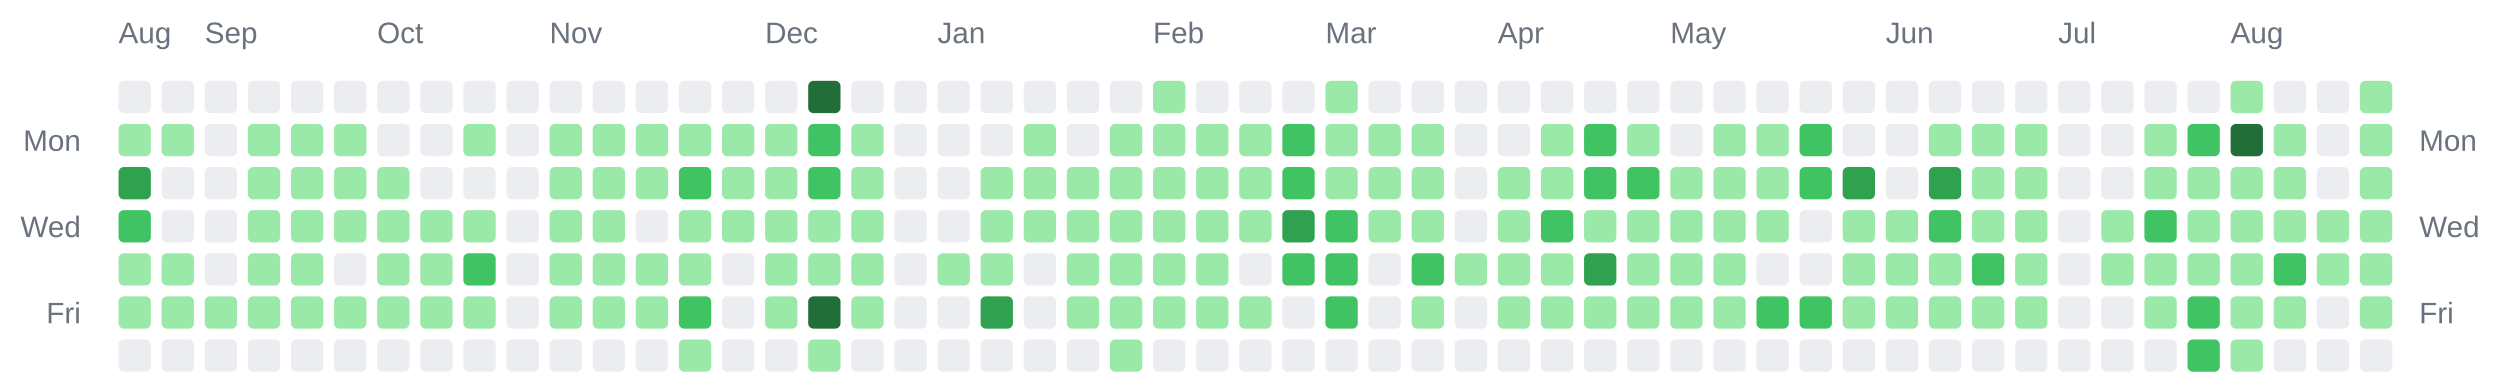
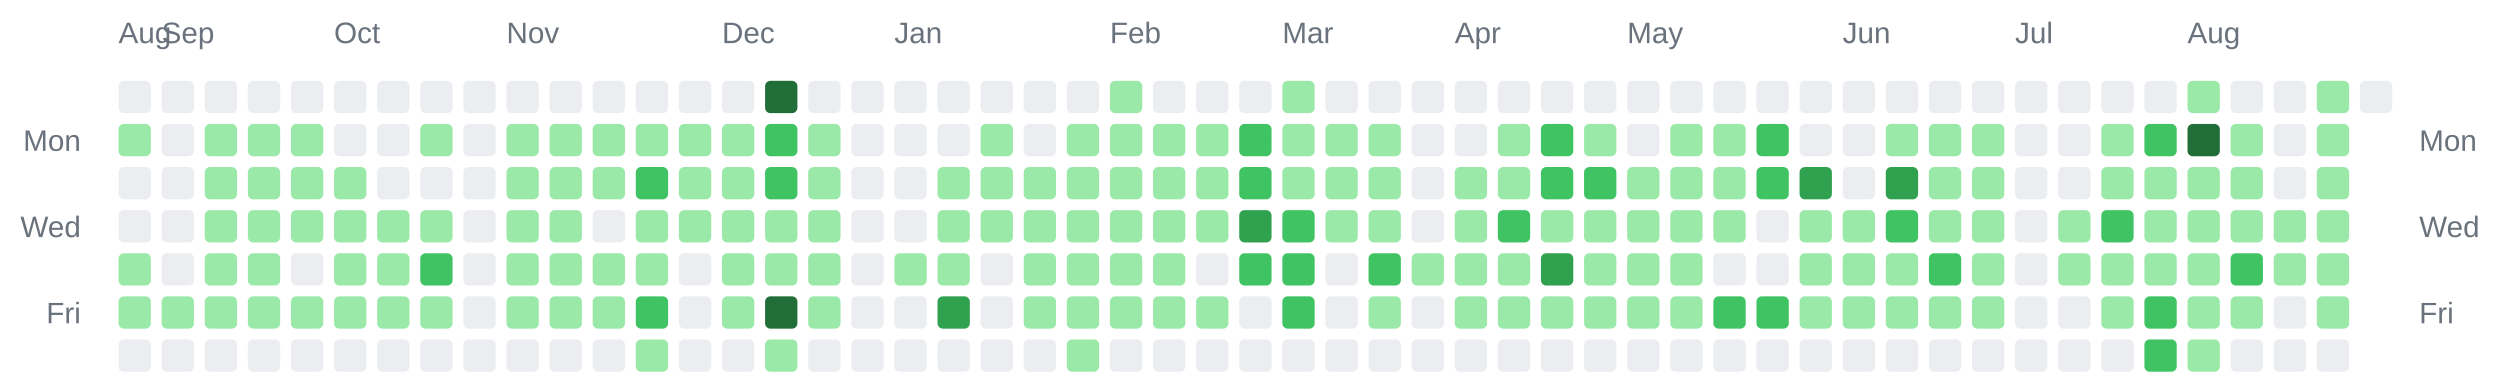
<svg xmlns="http://www.w3.org/2000/svg" width="928" height="142" viewBox="0 0 928 142" role="img" aria-label="Combined contributions calendar for donken and donken-lilly">
  <rect width="100%" height="100%" fill="transparent" /> // regular
  
  
  
  <text x="44" y="16" font-family="Arial, Helvetica, sans-serif" font-size="11" fill="#6a737d">Aug</text>
-   <text x="76" y="16" font-family="Arial, Helvetica, sans-serif" font-size="11" fill="#6a737d">Sep</text>
-   <text x="140" y="16" font-family="Arial, Helvetica, sans-serif" font-size="11" fill="#6a737d">Oct</text>
-   <text x="204" y="16" font-family="Arial, Helvetica, sans-serif" font-size="11" fill="#6a737d">Nov</text>
-   <text x="284" y="16" font-family="Arial, Helvetica, sans-serif" font-size="11" fill="#6a737d">Dec</text>
-   <text x="348" y="16" font-family="Arial, Helvetica, sans-serif" font-size="11" fill="#6a737d">Jan</text>
-   <text x="428" y="16" font-family="Arial, Helvetica, sans-serif" font-size="11" fill="#6a737d">Feb</text>
-   <text x="492" y="16" font-family="Arial, Helvetica, sans-serif" font-size="11" fill="#6a737d">Mar</text>
-   <text x="556" y="16" font-family="Arial, Helvetica, sans-serif" font-size="11" fill="#6a737d">Apr</text>
-   <text x="620" y="16" font-family="Arial, Helvetica, sans-serif" font-size="11" fill="#6a737d">May</text>
-   <text x="700" y="16" font-family="Arial, Helvetica, sans-serif" font-size="11" fill="#6a737d">Jun</text>
-   <text x="764" y="16" font-family="Arial, Helvetica, sans-serif" font-size="11" fill="#6a737d">Jul</text>
-   <text x="828" y="16" font-family="Arial, Helvetica, sans-serif" font-size="11" fill="#6a737d">Aug</text>
+   <text x="60" y="16" font-family="Arial, Helvetica, sans-serif" font-size="11" fill="#6a737d">Sep</text>
+   <text x="124" y="16" font-family="Arial, Helvetica, sans-serif" font-size="11" fill="#6a737d">Oct</text>
+   <text x="188" y="16" font-family="Arial, Helvetica, sans-serif" font-size="11" fill="#6a737d">Nov</text>
+   <text x="268" y="16" font-family="Arial, Helvetica, sans-serif" font-size="11" fill="#6a737d">Dec</text>
+   <text x="332" y="16" font-family="Arial, Helvetica, sans-serif" font-size="11" fill="#6a737d">Jan</text>
+   <text x="412" y="16" font-family="Arial, Helvetica, sans-serif" font-size="11" fill="#6a737d">Feb</text>
+   <text x="476" y="16" font-family="Arial, Helvetica, sans-serif" font-size="11" fill="#6a737d">Mar</text>
+   <text x="540" y="16" font-family="Arial, Helvetica, sans-serif" font-size="11" fill="#6a737d">Apr</text>
+   <text x="604" y="16" font-family="Arial, Helvetica, sans-serif" font-size="11" fill="#6a737d">May</text>
+   <text x="684" y="16" font-family="Arial, Helvetica, sans-serif" font-size="11" fill="#6a737d">Jun</text>
+   <text x="748" y="16" font-family="Arial, Helvetica, sans-serif" font-size="11" fill="#6a737d">Jul</text>
+   <text x="812" y="16" font-family="Arial, Helvetica, sans-serif" font-size="11" fill="#6a737d">Aug</text>
  <text x="30" y="56" text-anchor="end" font-family="Arial, Helvetica, sans-serif" font-size="11" fill="#6a737d">Mon</text>
  <text x="898" y="56" text-anchor="start" font-family="Arial, Helvetica, sans-serif" font-size="11" fill="#6a737d">Mon</text>
  <text x="30" y="88" text-anchor="end" font-family="Arial, Helvetica, sans-serif" font-size="11" fill="#6a737d">Wed</text>
  <text x="898" y="88" text-anchor="start" font-family="Arial, Helvetica, sans-serif" font-size="11" fill="#6a737d">Wed</text>
  <text x="30" y="120" text-anchor="end" font-family="Arial, Helvetica, sans-serif" font-size="11" fill="#6a737d">Fri</text>
  <text x="898" y="120" text-anchor="start" font-family="Arial, Helvetica, sans-serif" font-size="11" fill="#6a737d">Fri</text>
  <rect x="44" y="30" width="12" height="12" rx="2" ry="2" fill="#ebedf0" />
  <rect x="44" y="46" width="12" height="12" rx="2" ry="2" fill="#9be9a8" />
-   <rect x="44" y="62" width="12" height="12" rx="2" ry="2" fill="#30a14e" />
-   <rect x="44" y="78" width="12" height="12" rx="2" ry="2" fill="#40c463" />
+   <rect x="44" y="62" width="12" height="12" rx="2" ry="2" fill="#ebedf0" />
+   <rect x="44" y="78" width="12" height="12" rx="2" ry="2" fill="#ebedf0" />
  <rect x="44" y="94" width="12" height="12" rx="2" ry="2" fill="#9be9a8" />
  <rect x="44" y="110" width="12" height="12" rx="2" ry="2" fill="#9be9a8" />
  <rect x="44" y="126" width="12" height="12" rx="2" ry="2" fill="#ebedf0" />
  <rect x="60" y="30" width="12" height="12" rx="2" ry="2" fill="#ebedf0" />
-   <rect x="60" y="46" width="12" height="12" rx="2" ry="2" fill="#9be9a8" />
+   <rect x="60" y="46" width="12" height="12" rx="2" ry="2" fill="#ebedf0" />
  <rect x="60" y="62" width="12" height="12" rx="2" ry="2" fill="#ebedf0" />
  <rect x="60" y="78" width="12" height="12" rx="2" ry="2" fill="#ebedf0" />
-   <rect x="60" y="94" width="12" height="12" rx="2" ry="2" fill="#9be9a8" />
+   <rect x="60" y="94" width="12" height="12" rx="2" ry="2" fill="#ebedf0" />
  <rect x="60" y="110" width="12" height="12" rx="2" ry="2" fill="#9be9a8" />
  <rect x="60" y="126" width="12" height="12" rx="2" ry="2" fill="#ebedf0" />
  <rect x="76" y="30" width="12" height="12" rx="2" ry="2" fill="#ebedf0" />
-   <rect x="76" y="46" width="12" height="12" rx="2" ry="2" fill="#ebedf0" />
-   <rect x="76" y="62" width="12" height="12" rx="2" ry="2" fill="#ebedf0" />
-   <rect x="76" y="78" width="12" height="12" rx="2" ry="2" fill="#ebedf0" />
-   <rect x="76" y="94" width="12" height="12" rx="2" ry="2" fill="#ebedf0" />
+   <rect x="76" y="46" width="12" height="12" rx="2" ry="2" fill="#9be9a8" />
+   <rect x="76" y="62" width="12" height="12" rx="2" ry="2" fill="#9be9a8" />
+   <rect x="76" y="78" width="12" height="12" rx="2" ry="2" fill="#9be9a8" />
+   <rect x="76" y="94" width="12" height="12" rx="2" ry="2" fill="#9be9a8" />
  <rect x="76" y="110" width="12" height="12" rx="2" ry="2" fill="#9be9a8" />
  <rect x="76" y="126" width="12" height="12" rx="2" ry="2" fill="#ebedf0" />
  <rect x="92" y="30" width="12" height="12" rx="2" ry="2" fill="#ebedf0" />
  <rect x="92" y="46" width="12" height="12" rx="2" ry="2" fill="#9be9a8" />
  <rect x="92" y="62" width="12" height="12" rx="2" ry="2" fill="#9be9a8" />
  <rect x="92" y="78" width="12" height="12" rx="2" ry="2" fill="#9be9a8" />
  <rect x="92" y="94" width="12" height="12" rx="2" ry="2" fill="#9be9a8" />
  <rect x="92" y="110" width="12" height="12" rx="2" ry="2" fill="#9be9a8" />
  <rect x="92" y="126" width="12" height="12" rx="2" ry="2" fill="#ebedf0" />
  <rect x="108" y="30" width="12" height="12" rx="2" ry="2" fill="#ebedf0" />
  <rect x="108" y="46" width="12" height="12" rx="2" ry="2" fill="#9be9a8" />
  <rect x="108" y="62" width="12" height="12" rx="2" ry="2" fill="#9be9a8" />
  <rect x="108" y="78" width="12" height="12" rx="2" ry="2" fill="#9be9a8" />
-   <rect x="108" y="94" width="12" height="12" rx="2" ry="2" fill="#9be9a8" />
+   <rect x="108" y="94" width="12" height="12" rx="2" ry="2" fill="#ebedf0" />
  <rect x="108" y="110" width="12" height="12" rx="2" ry="2" fill="#9be9a8" />
  <rect x="108" y="126" width="12" height="12" rx="2" ry="2" fill="#ebedf0" />
  <rect x="124" y="30" width="12" height="12" rx="2" ry="2" fill="#ebedf0" />
-   <rect x="124" y="46" width="12" height="12" rx="2" ry="2" fill="#9be9a8" />
+   <rect x="124" y="46" width="12" height="12" rx="2" ry="2" fill="#ebedf0" />
  <rect x="124" y="62" width="12" height="12" rx="2" ry="2" fill="#9be9a8" />
  <rect x="124" y="78" width="12" height="12" rx="2" ry="2" fill="#9be9a8" />
-   <rect x="124" y="94" width="12" height="12" rx="2" ry="2" fill="#ebedf0" />
+   <rect x="124" y="94" width="12" height="12" rx="2" ry="2" fill="#9be9a8" />
  <rect x="124" y="110" width="12" height="12" rx="2" ry="2" fill="#9be9a8" />
  <rect x="124" y="126" width="12" height="12" rx="2" ry="2" fill="#ebedf0" />
  <rect x="140" y="30" width="12" height="12" rx="2" ry="2" fill="#ebedf0" />
  <rect x="140" y="46" width="12" height="12" rx="2" ry="2" fill="#ebedf0" />
-   <rect x="140" y="62" width="12" height="12" rx="2" ry="2" fill="#9be9a8" />
+   <rect x="140" y="62" width="12" height="12" rx="2" ry="2" fill="#ebedf0" />
  <rect x="140" y="78" width="12" height="12" rx="2" ry="2" fill="#9be9a8" />
  <rect x="140" y="94" width="12" height="12" rx="2" ry="2" fill="#9be9a8" />
  <rect x="140" y="110" width="12" height="12" rx="2" ry="2" fill="#9be9a8" />
  <rect x="140" y="126" width="12" height="12" rx="2" ry="2" fill="#ebedf0" />
  <rect x="156" y="30" width="12" height="12" rx="2" ry="2" fill="#ebedf0" />
-   <rect x="156" y="46" width="12" height="12" rx="2" ry="2" fill="#ebedf0" />
+   <rect x="156" y="46" width="12" height="12" rx="2" ry="2" fill="#9be9a8" />
  <rect x="156" y="62" width="12" height="12" rx="2" ry="2" fill="#ebedf0" />
  <rect x="156" y="78" width="12" height="12" rx="2" ry="2" fill="#9be9a8" />
-   <rect x="156" y="94" width="12" height="12" rx="2" ry="2" fill="#9be9a8" />
+   <rect x="156" y="94" width="12" height="12" rx="2" ry="2" fill="#40c463" />
  <rect x="156" y="110" width="12" height="12" rx="2" ry="2" fill="#9be9a8" />
  <rect x="156" y="126" width="12" height="12" rx="2" ry="2" fill="#ebedf0" />
  <rect x="172" y="30" width="12" height="12" rx="2" ry="2" fill="#ebedf0" />
-   <rect x="172" y="46" width="12" height="12" rx="2" ry="2" fill="#9be9a8" />
+   <rect x="172" y="46" width="12" height="12" rx="2" ry="2" fill="#ebedf0" />
  <rect x="172" y="62" width="12" height="12" rx="2" ry="2" fill="#ebedf0" />
-   <rect x="172" y="78" width="12" height="12" rx="2" ry="2" fill="#9be9a8" />
-   <rect x="172" y="94" width="12" height="12" rx="2" ry="2" fill="#40c463" />
-   <rect x="172" y="110" width="12" height="12" rx="2" ry="2" fill="#9be9a8" />
+   <rect x="172" y="78" width="12" height="12" rx="2" ry="2" fill="#ebedf0" />
+   <rect x="172" y="94" width="12" height="12" rx="2" ry="2" fill="#ebedf0" />
+   <rect x="172" y="110" width="12" height="12" rx="2" ry="2" fill="#ebedf0" />
  <rect x="172" y="126" width="12" height="12" rx="2" ry="2" fill="#ebedf0" />
  <rect x="188" y="30" width="12" height="12" rx="2" ry="2" fill="#ebedf0" />
-   <rect x="188" y="46" width="12" height="12" rx="2" ry="2" fill="#ebedf0" />
-   <rect x="188" y="62" width="12" height="12" rx="2" ry="2" fill="#ebedf0" />
-   <rect x="188" y="78" width="12" height="12" rx="2" ry="2" fill="#ebedf0" />
-   <rect x="188" y="94" width="12" height="12" rx="2" ry="2" fill="#ebedf0" />
-   <rect x="188" y="110" width="12" height="12" rx="2" ry="2" fill="#ebedf0" />
+   <rect x="188" y="46" width="12" height="12" rx="2" ry="2" fill="#9be9a8" />
+   <rect x="188" y="62" width="12" height="12" rx="2" ry="2" fill="#9be9a8" />
+   <rect x="188" y="78" width="12" height="12" rx="2" ry="2" fill="#9be9a8" />
+   <rect x="188" y="94" width="12" height="12" rx="2" ry="2" fill="#9be9a8" />
+   <rect x="188" y="110" width="12" height="12" rx="2" ry="2" fill="#9be9a8" />
  <rect x="188" y="126" width="12" height="12" rx="2" ry="2" fill="#ebedf0" />
  <rect x="204" y="30" width="12" height="12" rx="2" ry="2" fill="#ebedf0" />
  <rect x="204" y="46" width="12" height="12" rx="2" ry="2" fill="#9be9a8" />
  <rect x="204" y="62" width="12" height="12" rx="2" ry="2" fill="#9be9a8" />
  <rect x="204" y="78" width="12" height="12" rx="2" ry="2" fill="#9be9a8" />
  <rect x="204" y="94" width="12" height="12" rx="2" ry="2" fill="#9be9a8" />
  <rect x="204" y="110" width="12" height="12" rx="2" ry="2" fill="#9be9a8" />
  <rect x="204" y="126" width="12" height="12" rx="2" ry="2" fill="#ebedf0" />
  <rect x="220" y="30" width="12" height="12" rx="2" ry="2" fill="#ebedf0" />
  <rect x="220" y="46" width="12" height="12" rx="2" ry="2" fill="#9be9a8" />
  <rect x="220" y="62" width="12" height="12" rx="2" ry="2" fill="#9be9a8" />
-   <rect x="220" y="78" width="12" height="12" rx="2" ry="2" fill="#9be9a8" />
+   <rect x="220" y="78" width="12" height="12" rx="2" ry="2" fill="#ebedf0" />
  <rect x="220" y="94" width="12" height="12" rx="2" ry="2" fill="#9be9a8" />
  <rect x="220" y="110" width="12" height="12" rx="2" ry="2" fill="#9be9a8" />
  <rect x="220" y="126" width="12" height="12" rx="2" ry="2" fill="#ebedf0" />
  <rect x="236" y="30" width="12" height="12" rx="2" ry="2" fill="#ebedf0" />
  <rect x="236" y="46" width="12" height="12" rx="2" ry="2" fill="#9be9a8" />
-   <rect x="236" y="62" width="12" height="12" rx="2" ry="2" fill="#9be9a8" />
-   <rect x="236" y="78" width="12" height="12" rx="2" ry="2" fill="#ebedf0" />
+   <rect x="236" y="62" width="12" height="12" rx="2" ry="2" fill="#40c463" />
+   <rect x="236" y="78" width="12" height="12" rx="2" ry="2" fill="#9be9a8" />
  <rect x="236" y="94" width="12" height="12" rx="2" ry="2" fill="#9be9a8" />
-   <rect x="236" y="110" width="12" height="12" rx="2" ry="2" fill="#9be9a8" />
-   <rect x="236" y="126" width="12" height="12" rx="2" ry="2" fill="#ebedf0" />
+   <rect x="236" y="110" width="12" height="12" rx="2" ry="2" fill="#40c463" />
+   <rect x="236" y="126" width="12" height="12" rx="2" ry="2" fill="#9be9a8" />
  <rect x="252" y="30" width="12" height="12" rx="2" ry="2" fill="#ebedf0" />
  <rect x="252" y="46" width="12" height="12" rx="2" ry="2" fill="#9be9a8" />
-   <rect x="252" y="62" width="12" height="12" rx="2" ry="2" fill="#40c463" />
+   <rect x="252" y="62" width="12" height="12" rx="2" ry="2" fill="#9be9a8" />
  <rect x="252" y="78" width="12" height="12" rx="2" ry="2" fill="#9be9a8" />
-   <rect x="252" y="94" width="12" height="12" rx="2" ry="2" fill="#9be9a8" />
-   <rect x="252" y="110" width="12" height="12" rx="2" ry="2" fill="#40c463" />
-   <rect x="252" y="126" width="12" height="12" rx="2" ry="2" fill="#9be9a8" />
+   <rect x="252" y="94" width="12" height="12" rx="2" ry="2" fill="#ebedf0" />
+   <rect x="252" y="110" width="12" height="12" rx="2" ry="2" fill="#ebedf0" />
+   <rect x="252" y="126" width="12" height="12" rx="2" ry="2" fill="#ebedf0" />
  <rect x="268" y="30" width="12" height="12" rx="2" ry="2" fill="#ebedf0" />
  <rect x="268" y="46" width="12" height="12" rx="2" ry="2" fill="#9be9a8" />
  <rect x="268" y="62" width="12" height="12" rx="2" ry="2" fill="#9be9a8" />
  <rect x="268" y="78" width="12" height="12" rx="2" ry="2" fill="#9be9a8" />
-   <rect x="268" y="94" width="12" height="12" rx="2" ry="2" fill="#ebedf0" />
-   <rect x="268" y="110" width="12" height="12" rx="2" ry="2" fill="#ebedf0" />
+   <rect x="268" y="94" width="12" height="12" rx="2" ry="2" fill="#9be9a8" />
+   <rect x="268" y="110" width="12" height="12" rx="2" ry="2" fill="#9be9a8" />
  <rect x="268" y="126" width="12" height="12" rx="2" ry="2" fill="#ebedf0" />
-   <rect x="284" y="30" width="12" height="12" rx="2" ry="2" fill="#ebedf0" />
-   <rect x="284" y="46" width="12" height="12" rx="2" ry="2" fill="#9be9a8" />
-   <rect x="284" y="62" width="12" height="12" rx="2" ry="2" fill="#9be9a8" />
+   <rect x="284" y="30" width="12" height="12" rx="2" ry="2" fill="#216e39" />
+   <rect x="284" y="46" width="12" height="12" rx="2" ry="2" fill="#40c463" />
+   <rect x="284" y="62" width="12" height="12" rx="2" ry="2" fill="#40c463" />
  <rect x="284" y="78" width="12" height="12" rx="2" ry="2" fill="#9be9a8" />
  <rect x="284" y="94" width="12" height="12" rx="2" ry="2" fill="#9be9a8" />
-   <rect x="284" y="110" width="12" height="12" rx="2" ry="2" fill="#9be9a8" />
-   <rect x="284" y="126" width="12" height="12" rx="2" ry="2" fill="#ebedf0" />
-   <rect x="300" y="30" width="12" height="12" rx="2" ry="2" fill="#216e39" />
-   <rect x="300" y="46" width="12" height="12" rx="2" ry="2" fill="#40c463" />
-   <rect x="300" y="62" width="12" height="12" rx="2" ry="2" fill="#40c463" />
+   <rect x="284" y="110" width="12" height="12" rx="2" ry="2" fill="#216e39" />
+   <rect x="284" y="126" width="12" height="12" rx="2" ry="2" fill="#9be9a8" />
+   <rect x="300" y="30" width="12" height="12" rx="2" ry="2" fill="#ebedf0" />
+   <rect x="300" y="46" width="12" height="12" rx="2" ry="2" fill="#9be9a8" />
+   <rect x="300" y="62" width="12" height="12" rx="2" ry="2" fill="#9be9a8" />
  <rect x="300" y="78" width="12" height="12" rx="2" ry="2" fill="#9be9a8" />
  <rect x="300" y="94" width="12" height="12" rx="2" ry="2" fill="#9be9a8" />
-   <rect x="300" y="110" width="12" height="12" rx="2" ry="2" fill="#216e39" />
-   <rect x="300" y="126" width="12" height="12" rx="2" ry="2" fill="#9be9a8" />
+   <rect x="300" y="110" width="12" height="12" rx="2" ry="2" fill="#9be9a8" />
+   <rect x="300" y="126" width="12" height="12" rx="2" ry="2" fill="#ebedf0" />
  <rect x="316" y="30" width="12" height="12" rx="2" ry="2" fill="#ebedf0" />
-   <rect x="316" y="46" width="12" height="12" rx="2" ry="2" fill="#9be9a8" />
-   <rect x="316" y="62" width="12" height="12" rx="2" ry="2" fill="#9be9a8" />
-   <rect x="316" y="78" width="12" height="12" rx="2" ry="2" fill="#9be9a8" />
-   <rect x="316" y="94" width="12" height="12" rx="2" ry="2" fill="#9be9a8" />
-   <rect x="316" y="110" width="12" height="12" rx="2" ry="2" fill="#9be9a8" />
+   <rect x="316" y="46" width="12" height="12" rx="2" ry="2" fill="#ebedf0" />
+   <rect x="316" y="62" width="12" height="12" rx="2" ry="2" fill="#ebedf0" />
+   <rect x="316" y="78" width="12" height="12" rx="2" ry="2" fill="#ebedf0" />
+   <rect x="316" y="94" width="12" height="12" rx="2" ry="2" fill="#ebedf0" />
+   <rect x="316" y="110" width="12" height="12" rx="2" ry="2" fill="#ebedf0" />
  <rect x="316" y="126" width="12" height="12" rx="2" ry="2" fill="#ebedf0" />
  <rect x="332" y="30" width="12" height="12" rx="2" ry="2" fill="#ebedf0" />
  <rect x="332" y="46" width="12" height="12" rx="2" ry="2" fill="#ebedf0" />
  <rect x="332" y="62" width="12" height="12" rx="2" ry="2" fill="#ebedf0" />
  <rect x="332" y="78" width="12" height="12" rx="2" ry="2" fill="#ebedf0" />
-   <rect x="332" y="94" width="12" height="12" rx="2" ry="2" fill="#ebedf0" />
+   <rect x="332" y="94" width="12" height="12" rx="2" ry="2" fill="#9be9a8" />
  <rect x="332" y="110" width="12" height="12" rx="2" ry="2" fill="#ebedf0" />
  <rect x="332" y="126" width="12" height="12" rx="2" ry="2" fill="#ebedf0" />
  <rect x="348" y="30" width="12" height="12" rx="2" ry="2" fill="#ebedf0" />
  <rect x="348" y="46" width="12" height="12" rx="2" ry="2" fill="#ebedf0" />
-   <rect x="348" y="62" width="12" height="12" rx="2" ry="2" fill="#ebedf0" />
-   <rect x="348" y="78" width="12" height="12" rx="2" ry="2" fill="#ebedf0" />
+   <rect x="348" y="62" width="12" height="12" rx="2" ry="2" fill="#9be9a8" />
+   <rect x="348" y="78" width="12" height="12" rx="2" ry="2" fill="#9be9a8" />
  <rect x="348" y="94" width="12" height="12" rx="2" ry="2" fill="#9be9a8" />
-   <rect x="348" y="110" width="12" height="12" rx="2" ry="2" fill="#ebedf0" />
+   <rect x="348" y="110" width="12" height="12" rx="2" ry="2" fill="#30a14e" />
  <rect x="348" y="126" width="12" height="12" rx="2" ry="2" fill="#ebedf0" />
  <rect x="364" y="30" width="12" height="12" rx="2" ry="2" fill="#ebedf0" />
-   <rect x="364" y="46" width="12" height="12" rx="2" ry="2" fill="#ebedf0" />
+   <rect x="364" y="46" width="12" height="12" rx="2" ry="2" fill="#9be9a8" />
  <rect x="364" y="62" width="12" height="12" rx="2" ry="2" fill="#9be9a8" />
  <rect x="364" y="78" width="12" height="12" rx="2" ry="2" fill="#9be9a8" />
-   <rect x="364" y="94" width="12" height="12" rx="2" ry="2" fill="#9be9a8" />
-   <rect x="364" y="110" width="12" height="12" rx="2" ry="2" fill="#30a14e" />
+   <rect x="364" y="94" width="12" height="12" rx="2" ry="2" fill="#ebedf0" />
+   <rect x="364" y="110" width="12" height="12" rx="2" ry="2" fill="#ebedf0" />
  <rect x="364" y="126" width="12" height="12" rx="2" ry="2" fill="#ebedf0" />
  <rect x="380" y="30" width="12" height="12" rx="2" ry="2" fill="#ebedf0" />
-   <rect x="380" y="46" width="12" height="12" rx="2" ry="2" fill="#9be9a8" />
+   <rect x="380" y="46" width="12" height="12" rx="2" ry="2" fill="#ebedf0" />
  <rect x="380" y="62" width="12" height="12" rx="2" ry="2" fill="#9be9a8" />
  <rect x="380" y="78" width="12" height="12" rx="2" ry="2" fill="#9be9a8" />
-   <rect x="380" y="94" width="12" height="12" rx="2" ry="2" fill="#ebedf0" />
-   <rect x="380" y="110" width="12" height="12" rx="2" ry="2" fill="#ebedf0" />
+   <rect x="380" y="94" width="12" height="12" rx="2" ry="2" fill="#9be9a8" />
+   <rect x="380" y="110" width="12" height="12" rx="2" ry="2" fill="#9be9a8" />
  <rect x="380" y="126" width="12" height="12" rx="2" ry="2" fill="#ebedf0" />
  <rect x="396" y="30" width="12" height="12" rx="2" ry="2" fill="#ebedf0" />
-   <rect x="396" y="46" width="12" height="12" rx="2" ry="2" fill="#ebedf0" />
+   <rect x="396" y="46" width="12" height="12" rx="2" ry="2" fill="#9be9a8" />
  <rect x="396" y="62" width="12" height="12" rx="2" ry="2" fill="#9be9a8" />
  <rect x="396" y="78" width="12" height="12" rx="2" ry="2" fill="#9be9a8" />
  <rect x="396" y="94" width="12" height="12" rx="2" ry="2" fill="#9be9a8" />
  <rect x="396" y="110" width="12" height="12" rx="2" ry="2" fill="#9be9a8" />
-   <rect x="396" y="126" width="12" height="12" rx="2" ry="2" fill="#ebedf0" />
-   <rect x="412" y="30" width="12" height="12" rx="2" ry="2" fill="#ebedf0" />
+   <rect x="396" y="126" width="12" height="12" rx="2" ry="2" fill="#9be9a8" />
+   <rect x="412" y="30" width="12" height="12" rx="2" ry="2" fill="#9be9a8" />
  <rect x="412" y="46" width="12" height="12" rx="2" ry="2" fill="#9be9a8" />
  <rect x="412" y="62" width="12" height="12" rx="2" ry="2" fill="#9be9a8" />
  <rect x="412" y="78" width="12" height="12" rx="2" ry="2" fill="#9be9a8" />
  <rect x="412" y="94" width="12" height="12" rx="2" ry="2" fill="#9be9a8" />
  <rect x="412" y="110" width="12" height="12" rx="2" ry="2" fill="#9be9a8" />
-   <rect x="412" y="126" width="12" height="12" rx="2" ry="2" fill="#9be9a8" />
-   <rect x="428" y="30" width="12" height="12" rx="2" ry="2" fill="#9be9a8" />
+   <rect x="412" y="126" width="12" height="12" rx="2" ry="2" fill="#ebedf0" />
+   <rect x="428" y="30" width="12" height="12" rx="2" ry="2" fill="#ebedf0" />
  <rect x="428" y="46" width="12" height="12" rx="2" ry="2" fill="#9be9a8" />
  <rect x="428" y="62" width="12" height="12" rx="2" ry="2" fill="#9be9a8" />
  <rect x="428" y="78" width="12" height="12" rx="2" ry="2" fill="#9be9a8" />
  <rect x="428" y="94" width="12" height="12" rx="2" ry="2" fill="#9be9a8" />
  <rect x="428" y="110" width="12" height="12" rx="2" ry="2" fill="#9be9a8" />
  <rect x="428" y="126" width="12" height="12" rx="2" ry="2" fill="#ebedf0" />
  <rect x="444" y="30" width="12" height="12" rx="2" ry="2" fill="#ebedf0" />
  <rect x="444" y="46" width="12" height="12" rx="2" ry="2" fill="#9be9a8" />
  <rect x="444" y="62" width="12" height="12" rx="2" ry="2" fill="#9be9a8" />
  <rect x="444" y="78" width="12" height="12" rx="2" ry="2" fill="#9be9a8" />
-   <rect x="444" y="94" width="12" height="12" rx="2" ry="2" fill="#9be9a8" />
+   <rect x="444" y="94" width="12" height="12" rx="2" ry="2" fill="#ebedf0" />
  <rect x="444" y="110" width="12" height="12" rx="2" ry="2" fill="#9be9a8" />
  <rect x="444" y="126" width="12" height="12" rx="2" ry="2" fill="#ebedf0" />
  <rect x="460" y="30" width="12" height="12" rx="2" ry="2" fill="#ebedf0" />
-   <rect x="460" y="46" width="12" height="12" rx="2" ry="2" fill="#9be9a8" />
-   <rect x="460" y="62" width="12" height="12" rx="2" ry="2" fill="#9be9a8" />
-   <rect x="460" y="78" width="12" height="12" rx="2" ry="2" fill="#9be9a8" />
-   <rect x="460" y="94" width="12" height="12" rx="2" ry="2" fill="#ebedf0" />
-   <rect x="460" y="110" width="12" height="12" rx="2" ry="2" fill="#9be9a8" />
+   <rect x="460" y="46" width="12" height="12" rx="2" ry="2" fill="#40c463" />
+   <rect x="460" y="62" width="12" height="12" rx="2" ry="2" fill="#40c463" />
+   <rect x="460" y="78" width="12" height="12" rx="2" ry="2" fill="#30a14e" />
+   <rect x="460" y="94" width="12" height="12" rx="2" ry="2" fill="#40c463" />
+   <rect x="460" y="110" width="12" height="12" rx="2" ry="2" fill="#ebedf0" />
  <rect x="460" y="126" width="12" height="12" rx="2" ry="2" fill="#ebedf0" />
-   <rect x="476" y="30" width="12" height="12" rx="2" ry="2" fill="#ebedf0" />
-   <rect x="476" y="46" width="12" height="12" rx="2" ry="2" fill="#40c463" />
-   <rect x="476" y="62" width="12" height="12" rx="2" ry="2" fill="#40c463" />
-   <rect x="476" y="78" width="12" height="12" rx="2" ry="2" fill="#30a14e" />
+   <rect x="476" y="30" width="12" height="12" rx="2" ry="2" fill="#9be9a8" />
+   <rect x="476" y="46" width="12" height="12" rx="2" ry="2" fill="#9be9a8" />
+   <rect x="476" y="62" width="12" height="12" rx="2" ry="2" fill="#9be9a8" />
+   <rect x="476" y="78" width="12" height="12" rx="2" ry="2" fill="#40c463" />
  <rect x="476" y="94" width="12" height="12" rx="2" ry="2" fill="#40c463" />
-   <rect x="476" y="110" width="12" height="12" rx="2" ry="2" fill="#ebedf0" />
+   <rect x="476" y="110" width="12" height="12" rx="2" ry="2" fill="#40c463" />
  <rect x="476" y="126" width="12" height="12" rx="2" ry="2" fill="#ebedf0" />
-   <rect x="492" y="30" width="12" height="12" rx="2" ry="2" fill="#9be9a8" />
+   <rect x="492" y="30" width="12" height="12" rx="2" ry="2" fill="#ebedf0" />
  <rect x="492" y="46" width="12" height="12" rx="2" ry="2" fill="#9be9a8" />
  <rect x="492" y="62" width="12" height="12" rx="2" ry="2" fill="#9be9a8" />
-   <rect x="492" y="78" width="12" height="12" rx="2" ry="2" fill="#40c463" />
-   <rect x="492" y="94" width="12" height="12" rx="2" ry="2" fill="#40c463" />
-   <rect x="492" y="110" width="12" height="12" rx="2" ry="2" fill="#40c463" />
+   <rect x="492" y="78" width="12" height="12" rx="2" ry="2" fill="#9be9a8" />
+   <rect x="492" y="94" width="12" height="12" rx="2" ry="2" fill="#ebedf0" />
+   <rect x="492" y="110" width="12" height="12" rx="2" ry="2" fill="#ebedf0" />
  <rect x="492" y="126" width="12" height="12" rx="2" ry="2" fill="#ebedf0" />
  <rect x="508" y="30" width="12" height="12" rx="2" ry="2" fill="#ebedf0" />
  <rect x="508" y="46" width="12" height="12" rx="2" ry="2" fill="#9be9a8" />
  <rect x="508" y="62" width="12" height="12" rx="2" ry="2" fill="#9be9a8" />
  <rect x="508" y="78" width="12" height="12" rx="2" ry="2" fill="#9be9a8" />
-   <rect x="508" y="94" width="12" height="12" rx="2" ry="2" fill="#ebedf0" />
-   <rect x="508" y="110" width="12" height="12" rx="2" ry="2" fill="#ebedf0" />
+   <rect x="508" y="94" width="12" height="12" rx="2" ry="2" fill="#40c463" />
+   <rect x="508" y="110" width="12" height="12" rx="2" ry="2" fill="#9be9a8" />
  <rect x="508" y="126" width="12" height="12" rx="2" ry="2" fill="#ebedf0" />
  <rect x="524" y="30" width="12" height="12" rx="2" ry="2" fill="#ebedf0" />
-   <rect x="524" y="46" width="12" height="12" rx="2" ry="2" fill="#9be9a8" />
-   <rect x="524" y="62" width="12" height="12" rx="2" ry="2" fill="#9be9a8" />
-   <rect x="524" y="78" width="12" height="12" rx="2" ry="2" fill="#9be9a8" />
-   <rect x="524" y="94" width="12" height="12" rx="2" ry="2" fill="#40c463" />
-   <rect x="524" y="110" width="12" height="12" rx="2" ry="2" fill="#9be9a8" />
+   <rect x="524" y="46" width="12" height="12" rx="2" ry="2" fill="#ebedf0" />
+   <rect x="524" y="62" width="12" height="12" rx="2" ry="2" fill="#ebedf0" />
+   <rect x="524" y="78" width="12" height="12" rx="2" ry="2" fill="#ebedf0" />
+   <rect x="524" y="94" width="12" height="12" rx="2" ry="2" fill="#9be9a8" />
+   <rect x="524" y="110" width="12" height="12" rx="2" ry="2" fill="#ebedf0" />
  <rect x="524" y="126" width="12" height="12" rx="2" ry="2" fill="#ebedf0" />
  <rect x="540" y="30" width="12" height="12" rx="2" ry="2" fill="#ebedf0" />
  <rect x="540" y="46" width="12" height="12" rx="2" ry="2" fill="#ebedf0" />
-   <rect x="540" y="62" width="12" height="12" rx="2" ry="2" fill="#ebedf0" />
-   <rect x="540" y="78" width="12" height="12" rx="2" ry="2" fill="#ebedf0" />
+   <rect x="540" y="62" width="12" height="12" rx="2" ry="2" fill="#9be9a8" />
+   <rect x="540" y="78" width="12" height="12" rx="2" ry="2" fill="#9be9a8" />
  <rect x="540" y="94" width="12" height="12" rx="2" ry="2" fill="#9be9a8" />
-   <rect x="540" y="110" width="12" height="12" rx="2" ry="2" fill="#ebedf0" />
+   <rect x="540" y="110" width="12" height="12" rx="2" ry="2" fill="#9be9a8" />
  <rect x="540" y="126" width="12" height="12" rx="2" ry="2" fill="#ebedf0" />
  <rect x="556" y="30" width="12" height="12" rx="2" ry="2" fill="#ebedf0" />
-   <rect x="556" y="46" width="12" height="12" rx="2" ry="2" fill="#ebedf0" />
+   <rect x="556" y="46" width="12" height="12" rx="2" ry="2" fill="#9be9a8" />
  <rect x="556" y="62" width="12" height="12" rx="2" ry="2" fill="#9be9a8" />
-   <rect x="556" y="78" width="12" height="12" rx="2" ry="2" fill="#9be9a8" />
+   <rect x="556" y="78" width="12" height="12" rx="2" ry="2" fill="#40c463" />
  <rect x="556" y="94" width="12" height="12" rx="2" ry="2" fill="#9be9a8" />
  <rect x="556" y="110" width="12" height="12" rx="2" ry="2" fill="#9be9a8" />
  <rect x="556" y="126" width="12" height="12" rx="2" ry="2" fill="#ebedf0" />
  <rect x="572" y="30" width="12" height="12" rx="2" ry="2" fill="#ebedf0" />
-   <rect x="572" y="46" width="12" height="12" rx="2" ry="2" fill="#9be9a8" />
-   <rect x="572" y="62" width="12" height="12" rx="2" ry="2" fill="#9be9a8" />
-   <rect x="572" y="78" width="12" height="12" rx="2" ry="2" fill="#40c463" />
-   <rect x="572" y="94" width="12" height="12" rx="2" ry="2" fill="#9be9a8" />
+   <rect x="572" y="46" width="12" height="12" rx="2" ry="2" fill="#40c463" />
+   <rect x="572" y="62" width="12" height="12" rx="2" ry="2" fill="#40c463" />
+   <rect x="572" y="78" width="12" height="12" rx="2" ry="2" fill="#9be9a8" />
+   <rect x="572" y="94" width="12" height="12" rx="2" ry="2" fill="#30a14e" />
  <rect x="572" y="110" width="12" height="12" rx="2" ry="2" fill="#9be9a8" />
  <rect x="572" y="126" width="12" height="12" rx="2" ry="2" fill="#ebedf0" />
  <rect x="588" y="30" width="12" height="12" rx="2" ry="2" fill="#ebedf0" />
-   <rect x="588" y="46" width="12" height="12" rx="2" ry="2" fill="#40c463" />
+   <rect x="588" y="46" width="12" height="12" rx="2" ry="2" fill="#9be9a8" />
  <rect x="588" y="62" width="12" height="12" rx="2" ry="2" fill="#40c463" />
  <rect x="588" y="78" width="12" height="12" rx="2" ry="2" fill="#9be9a8" />
-   <rect x="588" y="94" width="12" height="12" rx="2" ry="2" fill="#30a14e" />
+   <rect x="588" y="94" width="12" height="12" rx="2" ry="2" fill="#9be9a8" />
  <rect x="588" y="110" width="12" height="12" rx="2" ry="2" fill="#9be9a8" />
  <rect x="588" y="126" width="12" height="12" rx="2" ry="2" fill="#ebedf0" />
  <rect x="604" y="30" width="12" height="12" rx="2" ry="2" fill="#ebedf0" />
-   <rect x="604" y="46" width="12" height="12" rx="2" ry="2" fill="#9be9a8" />
-   <rect x="604" y="62" width="12" height="12" rx="2" ry="2" fill="#40c463" />
+   <rect x="604" y="46" width="12" height="12" rx="2" ry="2" fill="#ebedf0" />
+   <rect x="604" y="62" width="12" height="12" rx="2" ry="2" fill="#9be9a8" />
  <rect x="604" y="78" width="12" height="12" rx="2" ry="2" fill="#9be9a8" />
  <rect x="604" y="94" width="12" height="12" rx="2" ry="2" fill="#9be9a8" />
  <rect x="604" y="110" width="12" height="12" rx="2" ry="2" fill="#9be9a8" />
  <rect x="604" y="126" width="12" height="12" rx="2" ry="2" fill="#ebedf0" />
  <rect x="620" y="30" width="12" height="12" rx="2" ry="2" fill="#ebedf0" />
-   <rect x="620" y="46" width="12" height="12" rx="2" ry="2" fill="#ebedf0" />
+   <rect x="620" y="46" width="12" height="12" rx="2" ry="2" fill="#9be9a8" />
  <rect x="620" y="62" width="12" height="12" rx="2" ry="2" fill="#9be9a8" />
  <rect x="620" y="78" width="12" height="12" rx="2" ry="2" fill="#9be9a8" />
  <rect x="620" y="94" width="12" height="12" rx="2" ry="2" fill="#9be9a8" />
  <rect x="620" y="110" width="12" height="12" rx="2" ry="2" fill="#9be9a8" />
  <rect x="620" y="126" width="12" height="12" rx="2" ry="2" fill="#ebedf0" />
  <rect x="636" y="30" width="12" height="12" rx="2" ry="2" fill="#ebedf0" />
  <rect x="636" y="46" width="12" height="12" rx="2" ry="2" fill="#9be9a8" />
  <rect x="636" y="62" width="12" height="12" rx="2" ry="2" fill="#9be9a8" />
  <rect x="636" y="78" width="12" height="12" rx="2" ry="2" fill="#9be9a8" />
-   <rect x="636" y="94" width="12" height="12" rx="2" ry="2" fill="#9be9a8" />
-   <rect x="636" y="110" width="12" height="12" rx="2" ry="2" fill="#9be9a8" />
+   <rect x="636" y="94" width="12" height="12" rx="2" ry="2" fill="#ebedf0" />
+   <rect x="636" y="110" width="12" height="12" rx="2" ry="2" fill="#40c463" />
  <rect x="636" y="126" width="12" height="12" rx="2" ry="2" fill="#ebedf0" />
  <rect x="652" y="30" width="12" height="12" rx="2" ry="2" fill="#ebedf0" />
-   <rect x="652" y="46" width="12" height="12" rx="2" ry="2" fill="#9be9a8" />
-   <rect x="652" y="62" width="12" height="12" rx="2" ry="2" fill="#9be9a8" />
-   <rect x="652" y="78" width="12" height="12" rx="2" ry="2" fill="#9be9a8" />
+   <rect x="652" y="46" width="12" height="12" rx="2" ry="2" fill="#40c463" />
+   <rect x="652" y="62" width="12" height="12" rx="2" ry="2" fill="#40c463" />
+   <rect x="652" y="78" width="12" height="12" rx="2" ry="2" fill="#ebedf0" />
  <rect x="652" y="94" width="12" height="12" rx="2" ry="2" fill="#ebedf0" />
  <rect x="652" y="110" width="12" height="12" rx="2" ry="2" fill="#40c463" />
  <rect x="652" y="126" width="12" height="12" rx="2" ry="2" fill="#ebedf0" />
  <rect x="668" y="30" width="12" height="12" rx="2" ry="2" fill="#ebedf0" />
-   <rect x="668" y="46" width="12" height="12" rx="2" ry="2" fill="#40c463" />
-   <rect x="668" y="62" width="12" height="12" rx="2" ry="2" fill="#40c463" />
-   <rect x="668" y="78" width="12" height="12" rx="2" ry="2" fill="#ebedf0" />
-   <rect x="668" y="94" width="12" height="12" rx="2" ry="2" fill="#ebedf0" />
-   <rect x="668" y="110" width="12" height="12" rx="2" ry="2" fill="#40c463" />
+   <rect x="668" y="46" width="12" height="12" rx="2" ry="2" fill="#ebedf0" />
+   <rect x="668" y="62" width="12" height="12" rx="2" ry="2" fill="#30a14e" />
+   <rect x="668" y="78" width="12" height="12" rx="2" ry="2" fill="#9be9a8" />
+   <rect x="668" y="94" width="12" height="12" rx="2" ry="2" fill="#9be9a8" />
+   <rect x="668" y="110" width="12" height="12" rx="2" ry="2" fill="#9be9a8" />
  <rect x="668" y="126" width="12" height="12" rx="2" ry="2" fill="#ebedf0" />
  <rect x="684" y="30" width="12" height="12" rx="2" ry="2" fill="#ebedf0" />
  <rect x="684" y="46" width="12" height="12" rx="2" ry="2" fill="#ebedf0" />
-   <rect x="684" y="62" width="12" height="12" rx="2" ry="2" fill="#30a14e" />
+   <rect x="684" y="62" width="12" height="12" rx="2" ry="2" fill="#ebedf0" />
  <rect x="684" y="78" width="12" height="12" rx="2" ry="2" fill="#9be9a8" />
  <rect x="684" y="94" width="12" height="12" rx="2" ry="2" fill="#9be9a8" />
  <rect x="684" y="110" width="12" height="12" rx="2" ry="2" fill="#9be9a8" />
  <rect x="684" y="126" width="12" height="12" rx="2" ry="2" fill="#ebedf0" />
  <rect x="700" y="30" width="12" height="12" rx="2" ry="2" fill="#ebedf0" />
-   <rect x="700" y="46" width="12" height="12" rx="2" ry="2" fill="#ebedf0" />
-   <rect x="700" y="62" width="12" height="12" rx="2" ry="2" fill="#ebedf0" />
-   <rect x="700" y="78" width="12" height="12" rx="2" ry="2" fill="#9be9a8" />
+   <rect x="700" y="46" width="12" height="12" rx="2" ry="2" fill="#9be9a8" />
+   <rect x="700" y="62" width="12" height="12" rx="2" ry="2" fill="#30a14e" />
+   <rect x="700" y="78" width="12" height="12" rx="2" ry="2" fill="#40c463" />
  <rect x="700" y="94" width="12" height="12" rx="2" ry="2" fill="#9be9a8" />
  <rect x="700" y="110" width="12" height="12" rx="2" ry="2" fill="#9be9a8" />
  <rect x="700" y="126" width="12" height="12" rx="2" ry="2" fill="#ebedf0" />
  <rect x="716" y="30" width="12" height="12" rx="2" ry="2" fill="#ebedf0" />
  <rect x="716" y="46" width="12" height="12" rx="2" ry="2" fill="#9be9a8" />
-   <rect x="716" y="62" width="12" height="12" rx="2" ry="2" fill="#30a14e" />
-   <rect x="716" y="78" width="12" height="12" rx="2" ry="2" fill="#40c463" />
-   <rect x="716" y="94" width="12" height="12" rx="2" ry="2" fill="#9be9a8" />
+   <rect x="716" y="62" width="12" height="12" rx="2" ry="2" fill="#9be9a8" />
+   <rect x="716" y="78" width="12" height="12" rx="2" ry="2" fill="#9be9a8" />
+   <rect x="716" y="94" width="12" height="12" rx="2" ry="2" fill="#40c463" />
  <rect x="716" y="110" width="12" height="12" rx="2" ry="2" fill="#9be9a8" />
  <rect x="716" y="126" width="12" height="12" rx="2" ry="2" fill="#ebedf0" />
  <rect x="732" y="30" width="12" height="12" rx="2" ry="2" fill="#ebedf0" />
  <rect x="732" y="46" width="12" height="12" rx="2" ry="2" fill="#9be9a8" />
  <rect x="732" y="62" width="12" height="12" rx="2" ry="2" fill="#9be9a8" />
  <rect x="732" y="78" width="12" height="12" rx="2" ry="2" fill="#9be9a8" />
-   <rect x="732" y="94" width="12" height="12" rx="2" ry="2" fill="#40c463" />
+   <rect x="732" y="94" width="12" height="12" rx="2" ry="2" fill="#9be9a8" />
  <rect x="732" y="110" width="12" height="12" rx="2" ry="2" fill="#9be9a8" />
  <rect x="732" y="126" width="12" height="12" rx="2" ry="2" fill="#ebedf0" />
  <rect x="748" y="30" width="12" height="12" rx="2" ry="2" fill="#ebedf0" />
-   <rect x="748" y="46" width="12" height="12" rx="2" ry="2" fill="#9be9a8" />
-   <rect x="748" y="62" width="12" height="12" rx="2" ry="2" fill="#9be9a8" />
-   <rect x="748" y="78" width="12" height="12" rx="2" ry="2" fill="#9be9a8" />
-   <rect x="748" y="94" width="12" height="12" rx="2" ry="2" fill="#9be9a8" />
-   <rect x="748" y="110" width="12" height="12" rx="2" ry="2" fill="#9be9a8" />
+   <rect x="748" y="46" width="12" height="12" rx="2" ry="2" fill="#ebedf0" />
+   <rect x="748" y="62" width="12" height="12" rx="2" ry="2" fill="#ebedf0" />
+   <rect x="748" y="78" width="12" height="12" rx="2" ry="2" fill="#ebedf0" />
+   <rect x="748" y="94" width="12" height="12" rx="2" ry="2" fill="#ebedf0" />
+   <rect x="748" y="110" width="12" height="12" rx="2" ry="2" fill="#ebedf0" />
  <rect x="748" y="126" width="12" height="12" rx="2" ry="2" fill="#ebedf0" />
  <rect x="764" y="30" width="12" height="12" rx="2" ry="2" fill="#ebedf0" />
  <rect x="764" y="46" width="12" height="12" rx="2" ry="2" fill="#ebedf0" />
  <rect x="764" y="62" width="12" height="12" rx="2" ry="2" fill="#ebedf0" />
-   <rect x="764" y="78" width="12" height="12" rx="2" ry="2" fill="#ebedf0" />
-   <rect x="764" y="94" width="12" height="12" rx="2" ry="2" fill="#ebedf0" />
+   <rect x="764" y="78" width="12" height="12" rx="2" ry="2" fill="#9be9a8" />
+   <rect x="764" y="94" width="12" height="12" rx="2" ry="2" fill="#9be9a8" />
  <rect x="764" y="110" width="12" height="12" rx="2" ry="2" fill="#ebedf0" />
  <rect x="764" y="126" width="12" height="12" rx="2" ry="2" fill="#ebedf0" />
  <rect x="780" y="30" width="12" height="12" rx="2" ry="2" fill="#ebedf0" />
-   <rect x="780" y="46" width="12" height="12" rx="2" ry="2" fill="#ebedf0" />
-   <rect x="780" y="62" width="12" height="12" rx="2" ry="2" fill="#ebedf0" />
-   <rect x="780" y="78" width="12" height="12" rx="2" ry="2" fill="#9be9a8" />
+   <rect x="780" y="46" width="12" height="12" rx="2" ry="2" fill="#9be9a8" />
+   <rect x="780" y="62" width="12" height="12" rx="2" ry="2" fill="#9be9a8" />
+   <rect x="780" y="78" width="12" height="12" rx="2" ry="2" fill="#40c463" />
  <rect x="780" y="94" width="12" height="12" rx="2" ry="2" fill="#9be9a8" />
-   <rect x="780" y="110" width="12" height="12" rx="2" ry="2" fill="#ebedf0" />
+   <rect x="780" y="110" width="12" height="12" rx="2" ry="2" fill="#9be9a8" />
  <rect x="780" y="126" width="12" height="12" rx="2" ry="2" fill="#ebedf0" />
  <rect x="796" y="30" width="12" height="12" rx="2" ry="2" fill="#ebedf0" />
-   <rect x="796" y="46" width="12" height="12" rx="2" ry="2" fill="#9be9a8" />
+   <rect x="796" y="46" width="12" height="12" rx="2" ry="2" fill="#40c463" />
  <rect x="796" y="62" width="12" height="12" rx="2" ry="2" fill="#9be9a8" />
-   <rect x="796" y="78" width="12" height="12" rx="2" ry="2" fill="#40c463" />
+   <rect x="796" y="78" width="12" height="12" rx="2" ry="2" fill="#9be9a8" />
  <rect x="796" y="94" width="12" height="12" rx="2" ry="2" fill="#9be9a8" />
-   <rect x="796" y="110" width="12" height="12" rx="2" ry="2" fill="#9be9a8" />
-   <rect x="796" y="126" width="12" height="12" rx="2" ry="2" fill="#ebedf0" />
-   <rect x="812" y="30" width="12" height="12" rx="2" ry="2" fill="#ebedf0" />
-   <rect x="812" y="46" width="12" height="12" rx="2" ry="2" fill="#40c463" />
+   <rect x="796" y="110" width="12" height="12" rx="2" ry="2" fill="#40c463" />
+   <rect x="796" y="126" width="12" height="12" rx="2" ry="2" fill="#40c463" />
+   <rect x="812" y="30" width="12" height="12" rx="2" ry="2" fill="#9be9a8" />
+   <rect x="812" y="46" width="12" height="12" rx="2" ry="2" fill="#216e39" />
  <rect x="812" y="62" width="12" height="12" rx="2" ry="2" fill="#9be9a8" />
  <rect x="812" y="78" width="12" height="12" rx="2" ry="2" fill="#9be9a8" />
  <rect x="812" y="94" width="12" height="12" rx="2" ry="2" fill="#9be9a8" />
-   <rect x="812" y="110" width="12" height="12" rx="2" ry="2" fill="#40c463" />
-   <rect x="812" y="126" width="12" height="12" rx="2" ry="2" fill="#40c463" />
-   <rect x="828" y="30" width="12" height="12" rx="2" ry="2" fill="#9be9a8" />
-   <rect x="828" y="46" width="12" height="12" rx="2" ry="2" fill="#216e39" />
+   <rect x="812" y="110" width="12" height="12" rx="2" ry="2" fill="#9be9a8" />
+   <rect x="812" y="126" width="12" height="12" rx="2" ry="2" fill="#9be9a8" />
+   <rect x="828" y="30" width="12" height="12" rx="2" ry="2" fill="#ebedf0" />
+   <rect x="828" y="46" width="12" height="12" rx="2" ry="2" fill="#9be9a8" />
  <rect x="828" y="62" width="12" height="12" rx="2" ry="2" fill="#9be9a8" />
  <rect x="828" y="78" width="12" height="12" rx="2" ry="2" fill="#9be9a8" />
-   <rect x="828" y="94" width="12" height="12" rx="2" ry="2" fill="#9be9a8" />
+   <rect x="828" y="94" width="12" height="12" rx="2" ry="2" fill="#40c463" />
  <rect x="828" y="110" width="12" height="12" rx="2" ry="2" fill="#9be9a8" />
-   <rect x="828" y="126" width="12" height="12" rx="2" ry="2" fill="#9be9a8" />
+   <rect x="828" y="126" width="12" height="12" rx="2" ry="2" fill="#ebedf0" />
  <rect x="844" y="30" width="12" height="12" rx="2" ry="2" fill="#ebedf0" />
-   <rect x="844" y="46" width="12" height="12" rx="2" ry="2" fill="#9be9a8" />
-   <rect x="844" y="62" width="12" height="12" rx="2" ry="2" fill="#9be9a8" />
+   <rect x="844" y="46" width="12" height="12" rx="2" ry="2" fill="#ebedf0" />
+   <rect x="844" y="62" width="12" height="12" rx="2" ry="2" fill="#ebedf0" />
  <rect x="844" y="78" width="12" height="12" rx="2" ry="2" fill="#9be9a8" />
-   <rect x="844" y="94" width="12" height="12" rx="2" ry="2" fill="#40c463" />
-   <rect x="844" y="110" width="12" height="12" rx="2" ry="2" fill="#9be9a8" />
+   <rect x="844" y="94" width="12" height="12" rx="2" ry="2" fill="#9be9a8" />
+   <rect x="844" y="110" width="12" height="12" rx="2" ry="2" fill="#ebedf0" />
  <rect x="844" y="126" width="12" height="12" rx="2" ry="2" fill="#ebedf0" />
-   <rect x="860" y="30" width="12" height="12" rx="2" ry="2" fill="#ebedf0" />
-   <rect x="860" y="46" width="12" height="12" rx="2" ry="2" fill="#ebedf0" />
-   <rect x="860" y="62" width="12" height="12" rx="2" ry="2" fill="#ebedf0" />
+   <rect x="860" y="30" width="12" height="12" rx="2" ry="2" fill="#9be9a8" />
+   <rect x="860" y="46" width="12" height="12" rx="2" ry="2" fill="#9be9a8" />
+   <rect x="860" y="62" width="12" height="12" rx="2" ry="2" fill="#9be9a8" />
  <rect x="860" y="78" width="12" height="12" rx="2" ry="2" fill="#9be9a8" />
  <rect x="860" y="94" width="12" height="12" rx="2" ry="2" fill="#9be9a8" />
-   <rect x="860" y="110" width="12" height="12" rx="2" ry="2" fill="#ebedf0" />
+   <rect x="860" y="110" width="12" height="12" rx="2" ry="2" fill="#9be9a8" />
  <rect x="860" y="126" width="12" height="12" rx="2" ry="2" fill="#ebedf0" />
-   <rect x="876" y="30" width="12" height="12" rx="2" ry="2" fill="#9be9a8" />
-   <rect x="876" y="46" width="12" height="12" rx="2" ry="2" fill="#9be9a8" />
-   <rect x="876" y="62" width="12" height="12" rx="2" ry="2" fill="#9be9a8" />
-   <rect x="876" y="78" width="12" height="12" rx="2" ry="2" fill="#9be9a8" />
-   <rect x="876" y="94" width="12" height="12" rx="2" ry="2" fill="#9be9a8" />
-   <rect x="876" y="110" width="12" height="12" rx="2" ry="2" fill="#9be9a8" />
-   <rect x="876" y="126" width="12" height="12" rx="2" ry="2" fill="#ebedf0" />
+   <rect x="876" y="30" width="12" height="12" rx="2" ry="2" fill="#ebedf0" />
</svg>
